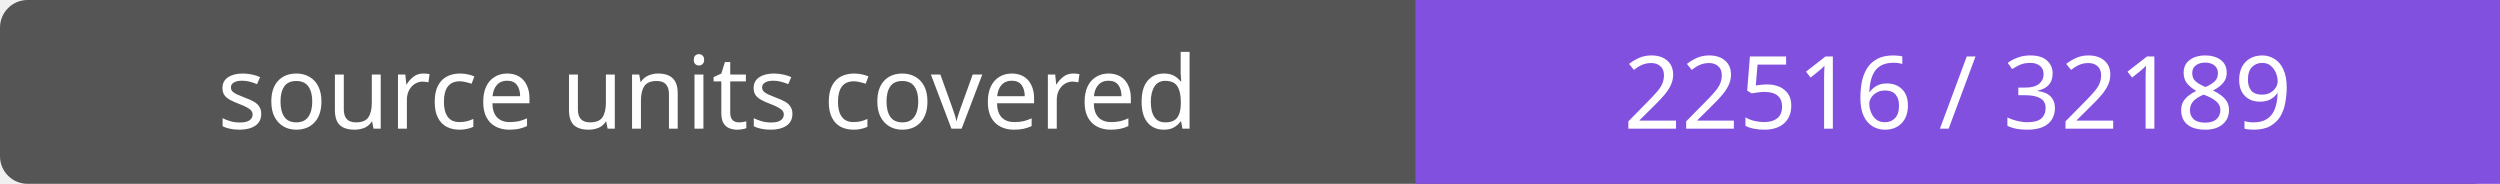
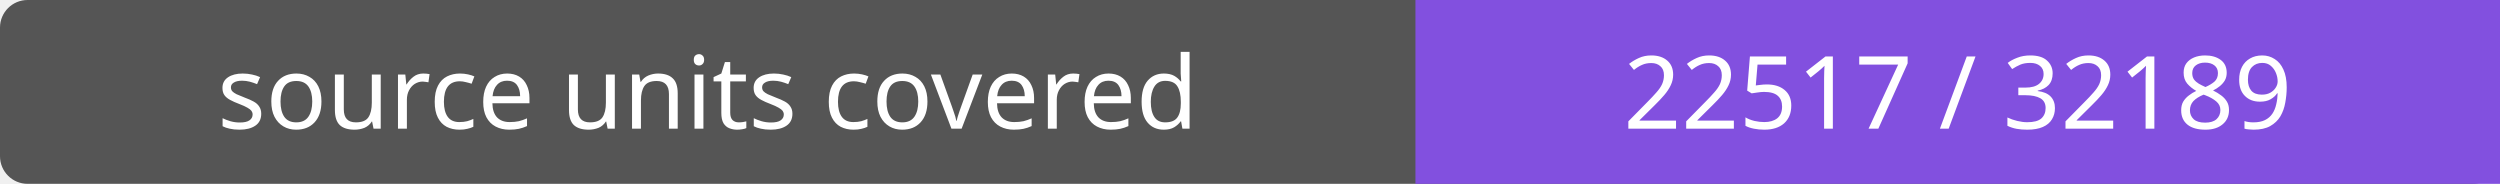
- <svg xmlns="http://www.w3.org/2000/svg" width="272" height="20" role="img" aria-label="source units covered: 22516 / 32189">
+ <svg xmlns="http://www.w3.org/2000/svg" width="272" height="20" role="img" aria-label="source units covered: 22517 / 32189">
  <rect width="272" height="20" rx="3" fill="#555" />
  <path fill="#8250df" d="M154 0h118v20H154z" />
  <g fill="#fff" text-anchor="middle" font-family="Verdana,sans-serif" font-size="11">
    <text x="77.0" y="14">source units covered</text>
-     <text x="213.0" y="14">22516 / 32189</text>
+     <text x="213.0" y="14">22517 / 32189</text>
  </g>
</svg>
